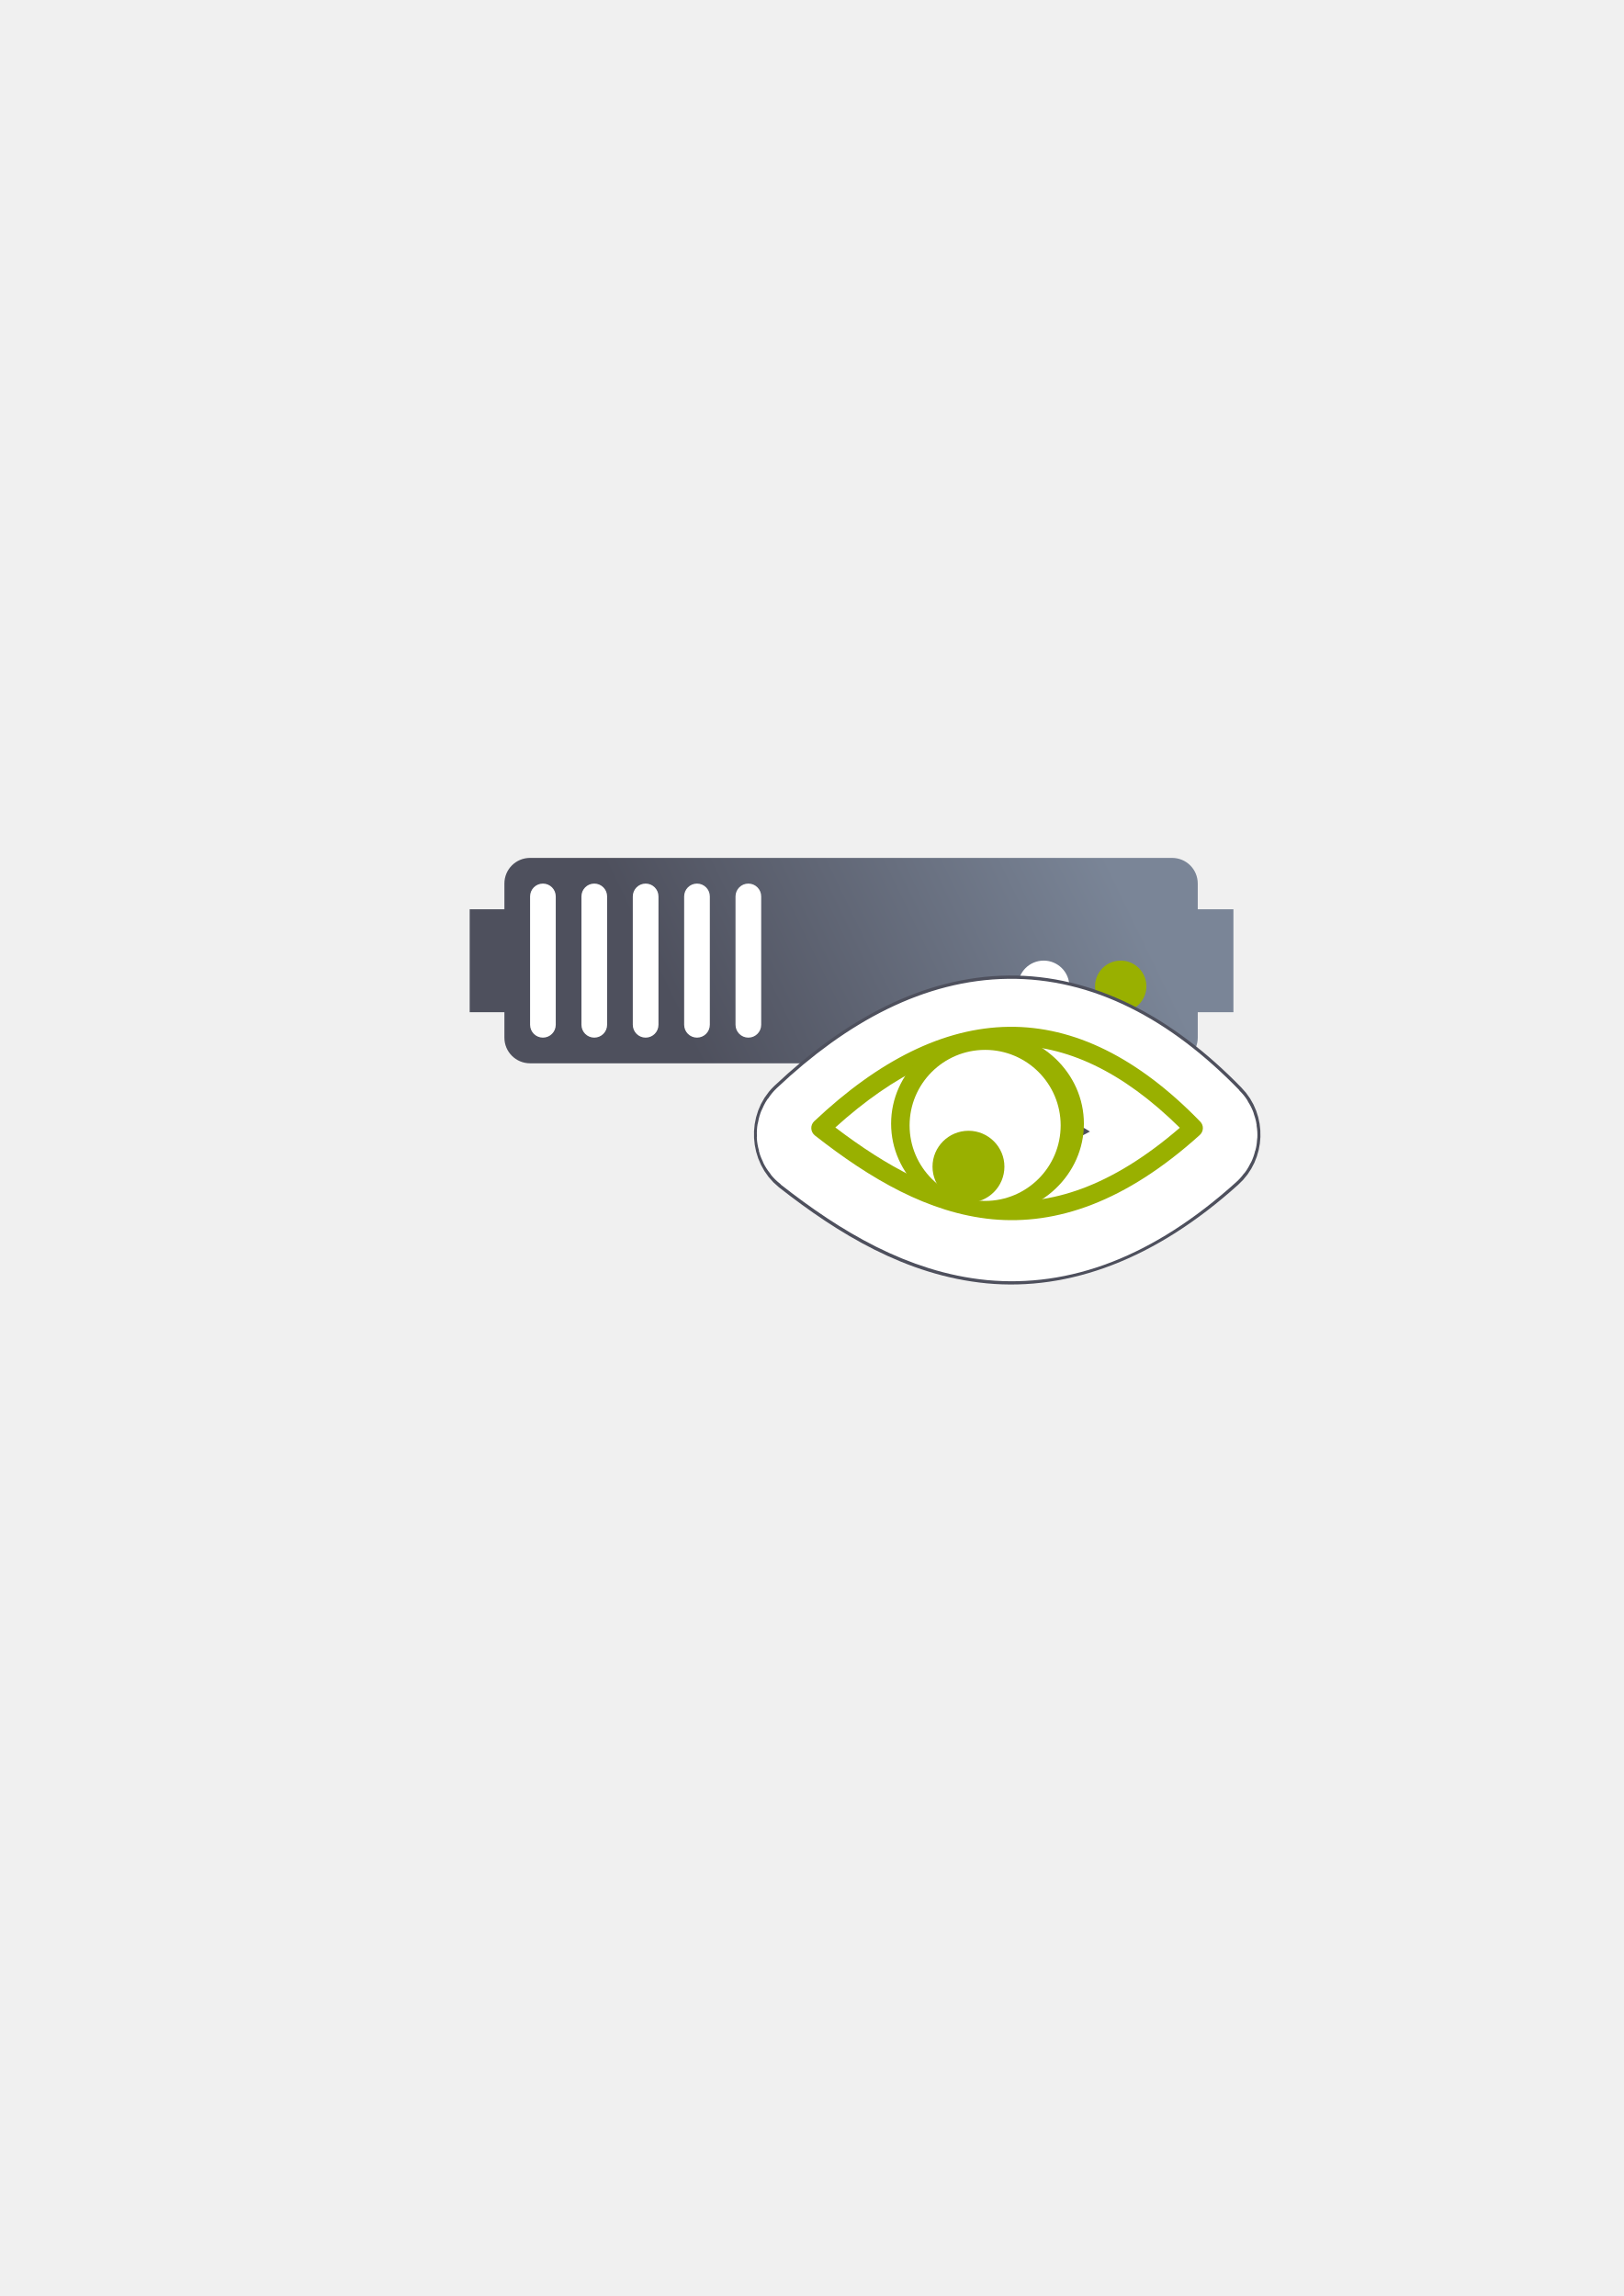
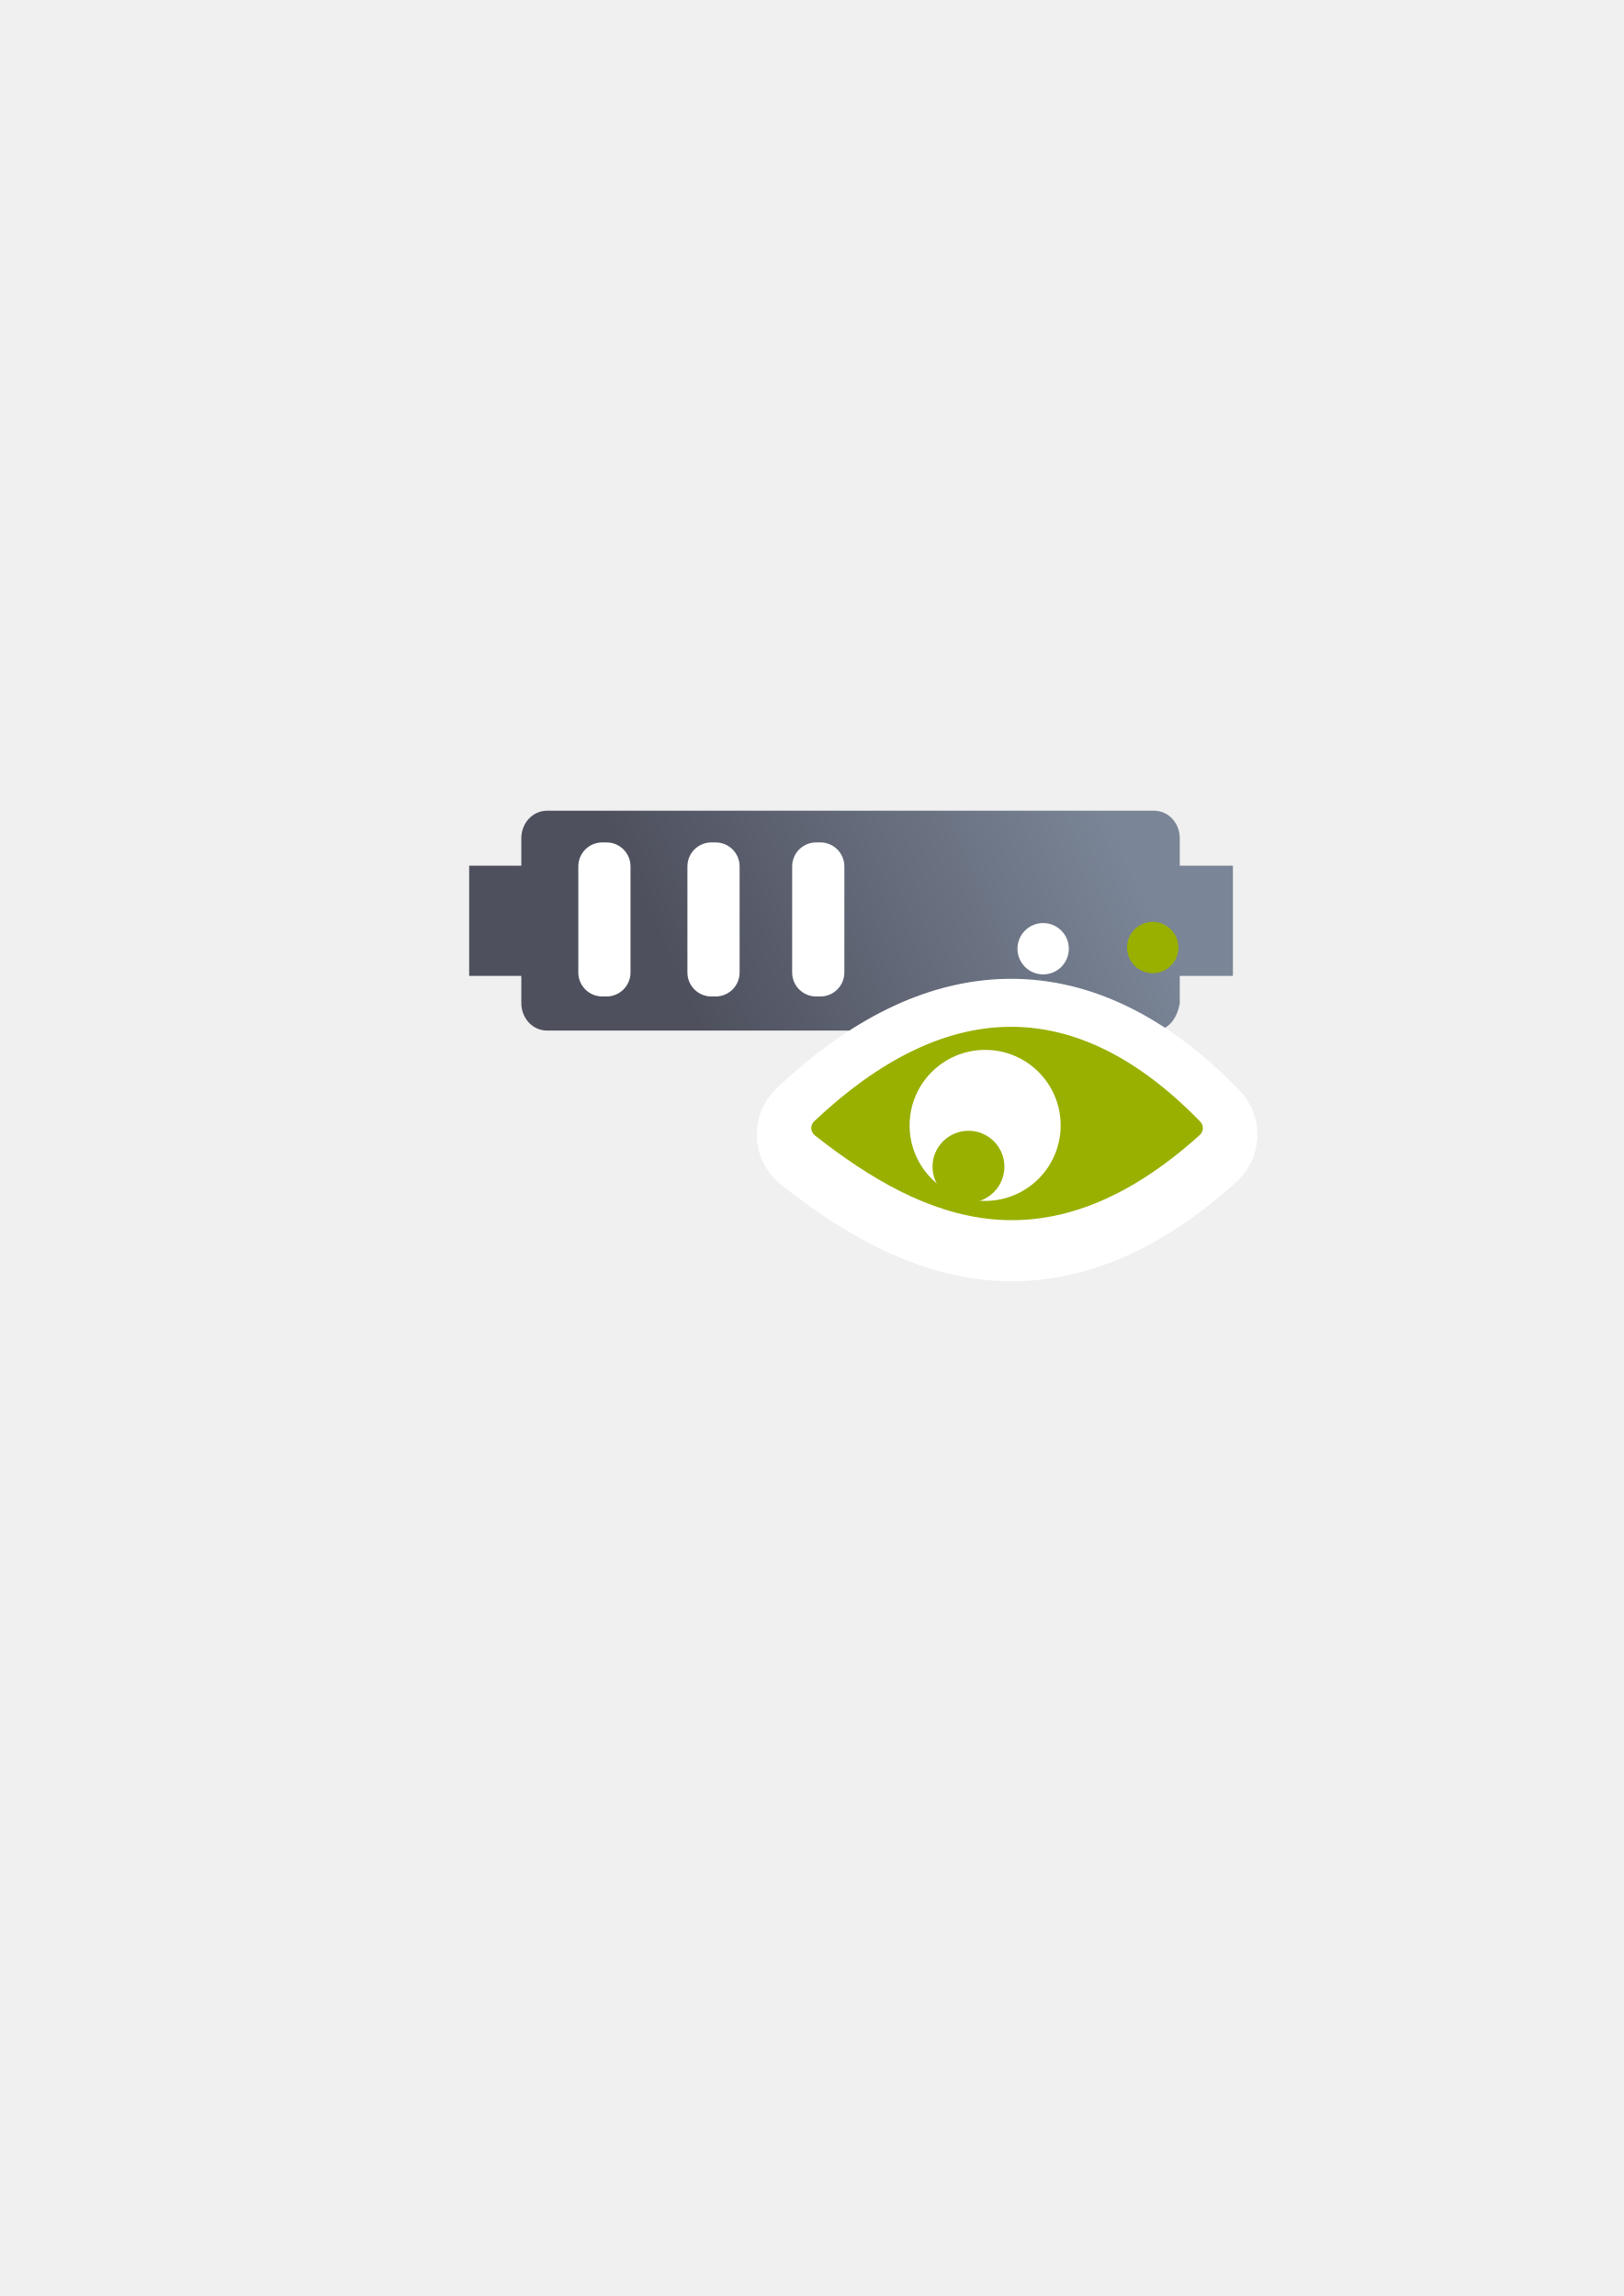
<svg xmlns="http://www.w3.org/2000/svg" xmlns:xlink="http://www.w3.org/1999/xlink" width="210mm" height="297mm" viewBox="0 0 744.094 1052.362" id="svg2" version="1.1">
  <defs id="defs4">
-     <linearGradient id="linearGradient4199">
-       <stop style="stop-color:#4e505d;stop-opacity:1;" offset="0" id="stop4201" />
-       <stop style="stop-color:#7a8597;stop-opacity:1" offset="1" id="stop4203" />
-     </linearGradient>
    <linearGradient id="linearGradient2224">
      <stop id="stop2226" offset="0" style="stop-color:#7c7c7c;stop-opacity:1;" />
      <stop id="stop2228" offset="1" style="stop-color:#b8b8b8;stop-opacity:1;" />
    </linearGradient>
    <linearGradient id="linearGradient15218">
      <stop id="stop15220" offset="0" style="stop-color:#eeeeef;stop-opacity:1;" />
      <stop id="stop2736" offset="0.599" style="stop-color:#d3d7cf;stop-opacity:1;" />
      <stop id="stop2738" offset="0.828" style="stop-color:#ffffff;stop-opacity:1;" />
      <stop id="stop15222" offset="1" style="stop-color:#d3d7cf;stop-opacity:1;" />
    </linearGradient>
    <pattern y="0" x="0" height="6" width="6" patternUnits="userSpaceOnUse" id="EMFhbasepattern" />
    <pattern y="0" x="0" height="6" width="6" patternUnits="userSpaceOnUse" id="EMFhbasepattern-5" />
-     <linearGradient xlink:href="#linearGradient4199" id="linearGradient4205" x1="321" y1="571.362" x2="509" y2="480.362" gradientUnits="userSpaceOnUse" gradientTransform="translate(0,-30)" />
    <pattern y="0" x="0" height="6" width="6" patternUnits="userSpaceOnUse" id="EMFhbasepattern-8" />
+     <linearGradient gradientTransform="matrix(1,0,0,1.070413,-1e-5,-38.02166)" xlink:href="#linearGradient4199" id="linearGradient4205" x1="321" y1="571.362" x2="509" y2="480.362" gradientUnits="userSpaceOnUse" />
+     <linearGradient id="linearGradient4199">
+       <stop style="stop-color:#4e505d;stop-opacity:1;" offset="0" id="stop4201" />
+       <stop style="stop-color:#7a8597;stop-opacity:1" offset="1" id="stop4203" />
+     </linearGradient>
  </defs>
  <g id="layer1">
+     <g transform="translate(-0.24021,-101.2088)" id="g4177">
+       <path id="rect4153" d="m 250.919,472.796 c -6.52,0 -11.768,5.618 -11.768,12.597 l 0,12.597 -23.91,0 0,50.516 23.91,0 0,12.469 c 0,6.979 5.249,12.597 11.768,12.597 l 278.206,0 c 6.52,0 10.663,-5.706 11.768,-12.597 l 0,-12.469 24.347,0 0,-50.516 -24.347,0 0,-12.597 c 0,-6.979 -5.249,-12.597 -11.768,-12.597 z" style="color:#252525;clip-rule:nonzero;display:inline;overflow:visible;visibility:visible;opacity:1;isolation:auto;mix-blend-mode:normal;color-interpolation:sRGB;color-interpolation-filters:linearRGB;solid-color:#252525;solid-opacity:1;fill:url(#linearGradient4205);fill-opacity:1;fill-rule:nonzero;stroke:none;stroke-width:30;stroke-linecap:butt;stroke-linejoin:round;stroke-miterlimit:4;stroke-dasharray:none;stroke-dashoffset:60.96;stroke-opacity:1;color-rendering:auto;image-rendering:auto;shape-rendering:auto;text-rendering:auto;enable-background:accumulate" />
+       <circle r="11.768" cy="535.506" cx="528.504" id="path4159" style="color:#252525;clip-rule:nonzero;display:inline;overflow:visible;visibility:visible;opacity:1;isolation:auto;mix-blend-mode:normal;color-interpolation:sRGB;color-interpolation-filters:linearRGB;solid-color:#252525;solid-opacity:1;fill:#99b000;fill-opacity:1;fill-rule:nonzero;stroke:none;stroke-width:30;stroke-linecap:butt;stroke-linejoin:round;stroke-miterlimit:4;stroke-dasharray:none;stroke-dashoffset:60.96;stroke-opacity:1;color-rendering:auto;image-rendering:auto;shape-rendering:auto;text-rendering:auto;enable-background:accumulate" />
+       <circle r="11.768" cy="536.059" cx="478.284" id="path4163" style="color:#252525;clip-rule:nonzero;display:inline;overflow:visible;visibility:visible;opacity:1;isolation:auto;mix-blend-mode:normal;color-interpolation:sRGB;color-interpolation-filters:linearRGB;solid-color:#252525;solid-opacity:1;fill:#ffffff;fill-opacity:1;fill-rule:nonzero;stroke:none;stroke-width:30;stroke-linecap:butt;stroke-linejoin:round;stroke-miterlimit:4;stroke-dasharray:none;stroke-dashoffset:60.96;stroke-opacity:1;color-rendering:auto;image-rendering:auto;shape-rendering:auto;text-rendering:auto;enable-background:accumulate" />
+       <rect ry="10.992" y="487.328" x="265.261" height="70.61" width="23.922" id="rect4165" style="color:#252525;clip-rule:nonzero;display:inline;overflow:visible;visibility:visible;opacity:1;isolation:auto;mix-blend-mode:normal;color-interpolation:sRGB;color-interpolation-filters:linearRGB;solid-color:#252525;solid-opacity:1;fill:#ffffff;fill-opacity:1;fill-rule:nonzero;stroke:none;stroke-width:30;stroke-linecap:butt;stroke-linejoin:round;stroke-miterlimit:4;stroke-dasharray:none;stroke-dashoffset:60.96;stroke-opacity:1;color-rendering:auto;image-rendering:auto;shape-rendering:auto;text-rendering:auto;enable-background:accumulate" />
+       <rect style="color:#252525;clip-rule:nonzero;display:inline;overflow:visible;visibility:visible;opacity:1;isolation:auto;mix-blend-mode:normal;color-interpolation:sRGB;color-interpolation-filters:linearRGB;solid-color:#252525;solid-opacity:1;fill:#ffffff;fill-opacity:1;fill-rule:nonzero;stroke:none;stroke-width:30;stroke-linecap:butt;stroke-linejoin:round;stroke-miterlimit:4;stroke-dasharray:none;stroke-dashoffset:60.96;stroke-opacity:1;color-rendering:auto;image-rendering:auto;shape-rendering:auto;text-rendering:auto;enable-background:accumulate" id="rect4407" width="23.922" height="70.61" x="315.261" y="487.328" ry="10.992" />
+       <rect ry="10.992" y="487.328" x="363.261" height="70.61" width="23.922" id="rect4409" style="color:#252525;clip-rule:nonzero;display:inline;overflow:visible;visibility:visible;opacity:1;isolation:auto;mix-blend-mode:normal;color-interpolation:sRGB;color-interpolation-filters:linearRGB;solid-color:#252525;solid-opacity:1;fill:#ffffff;fill-opacity:1;fill-rule:nonzero;stroke:none;stroke-width:30;stroke-linecap:butt;stroke-linejoin:round;stroke-miterlimit:4;stroke-dasharray:none;stroke-dashoffset:60.96;stroke-opacity:1;color-rendering:auto;image-rendering:auto;shape-rendering:auto;text-rendering:auto;enable-background:accumulate" />
+     </g>
    <rect style="opacity:1;fill:none;fill-opacity:1;stroke:none;stroke-width:23;stroke-linecap:butt;stroke-linejoin:round;stroke-miterlimit:4;stroke-dasharray:none;stroke-opacity:1" id="rect4160" width="400" height="400" x="190" y="322.362" />
    <g id="g4221" transform="matrix(0.5,0,0,0.5,230.7885,257.4679)">
      <path id="path4209" d="m 462.32,470.636 c -29.907,0.362 -59.67,15.424 -89.215,43.304 -1.883,1.81 -1.738,4.852 0.362,6.517 25.418,19.914 51.994,35.556 81.249,38.38 29.328,2.752 60.901,-7.748 95.081,-38.597 1.81,-1.593 1.955,-4.417 0.217,-6.155 -28.387,-29.256 -57.787,-43.811 -87.695,-43.449 z m 0.072,8.545 c 26.069,-0.29 51.994,11.804 78.281,37.728 -31.645,27.3 -59.308,35.845 -85.16,33.383 -25.273,-2.39 -49.17,-15.642 -72.704,-33.528 27.228,-24.621 53.732,-37.294 79.584,-37.583 z" style="fill:#99b000;fill-opacity:1;fill-rule:evenodd;stroke:#ffffff;stroke-width:50;stroke-linejoin:round;stroke-miterlimit:4;stroke-dasharray:none" />
      <path id="path4211" d="m 496.716,515.026 c 0,23.245 -19.769,42.073 -44.173,42.073 -24.404,0 -44.173,-18.828 -44.173,-42.073 0,-23.173 19.769,-42.073 44.173,-42.073 24.404,0 44.173,18.9 44.173,42.073 z" style="fill:#99b000;fill-opacity:1;fill-rule:nonzero;stroke:#ffffff;stroke-width:50;stroke-linejoin:round;stroke-miterlimit:4;stroke-dasharray:none" />
      <path id="path4213" d="m 486.071,515.823 c 0,19.117 -15.497,34.614 -34.614,34.614 -19.118,0 -34.614,-15.497 -34.614,-34.614 0,-19.118 15.497,-34.614 34.614,-34.614 19.117,0 34.614,15.497 34.614,34.614 z" style="fill:#ffffff;fill-opacity:1;fill-rule:nonzero;stroke:#ffffff;stroke-width:50;stroke-linejoin:round;stroke-miterlimit:4;stroke-dasharray:none" />
      <path id="path4215" d="m 460.292,534.723 c 0,9.124 -7.386,16.511 -16.438,16.511 -9.124,0 -16.511,-7.386 -16.511,-16.511 0,-9.052 7.386,-16.438 16.511,-16.438 9.052,0 16.438,7.386 16.438,16.438 z" style="fill:#99b000;fill-opacity:1;fill-rule:nonzero;stroke:#ffffff;stroke-width:50;stroke-linejoin:round;stroke-miterlimit:4;stroke-dasharray:none" />
    </g>
-     <g id="g4220" transform="translate(0,-54)">
-       <path id="rect4153" d="m 242.919,447.215 c -6.52,0 -11.768,5.249 -11.768,11.768 l 0,11.768 -15.91,0 0,47.193 15.91,0 0,11.649 c 0,6.52 5.249,11.768 11.768,11.768 l 294.206,0 c 6.52,0 11.768,-5.249 11.768,-11.768 l 0,-11.649 16.347,0 0,-47.193 -16.347,0 0,-11.768 c 0,-6.52 -5.249,-11.768 -11.768,-11.768 l -294.206,0 z" style="color:#252525;clip-rule:nonzero;display:inline;overflow:visible;visibility:visible;opacity:1;isolation:auto;mix-blend-mode:normal;color-interpolation:sRGB;color-interpolation-filters:linearRGB;solid-color:#252525;solid-opacity:1;fill:url(#linearGradient4205);fill-opacity:1;fill-rule:nonzero;stroke:none;stroke-width:30;stroke-linecap:butt;stroke-linejoin:round;stroke-miterlimit:4;stroke-dasharray:none;stroke-dashoffset:60.96;stroke-opacity:1;color-rendering:auto;image-rendering:auto;shape-rendering:auto;text-rendering:auto;enable-background:accumulate" />
-       <circle r="11.768" cy="506.059" cx="513.589" id="path4159" style="color:#252525;clip-rule:nonzero;display:inline;overflow:visible;visibility:visible;opacity:1;isolation:auto;mix-blend-mode:normal;color-interpolation:sRGB;color-interpolation-filters:linearRGB;solid-color:#252525;solid-opacity:1;fill:#99b000;fill-opacity:1;fill-rule:nonzero;stroke:none;stroke-width:30;stroke-linecap:butt;stroke-linejoin:round;stroke-miterlimit:4;stroke-dasharray:none;stroke-dashoffset:60.96;stroke-opacity:1;color-rendering:auto;image-rendering:auto;shape-rendering:auto;text-rendering:auto;enable-background:accumulate" />
-       <circle r="11.768" cy="506.059" cx="478.284" id="path4163" style="color:#252525;clip-rule:nonzero;display:inline;overflow:visible;visibility:visible;opacity:1;isolation:auto;mix-blend-mode:normal;color-interpolation:sRGB;color-interpolation-filters:linearRGB;solid-color:#252525;solid-opacity:1;fill:#ffffff;fill-opacity:1;fill-rule:nonzero;stroke:none;stroke-width:30;stroke-linecap:butt;stroke-linejoin:round;stroke-miterlimit:4;stroke-dasharray:none;stroke-dashoffset:60.96;stroke-opacity:1;color-rendering:auto;image-rendering:auto;shape-rendering:auto;text-rendering:auto;enable-background:accumulate" />
-       <rect ry="5.884" y="458.986" x="242.919" height="70.61" width="11.768" id="rect4165" style="color:#252525;clip-rule:nonzero;display:inline;overflow:visible;visibility:visible;opacity:1;isolation:auto;mix-blend-mode:normal;color-interpolation:sRGB;color-interpolation-filters:linearRGB;solid-color:#252525;solid-opacity:1;fill:#ffffff;fill-opacity:1;fill-rule:nonzero;stroke:none;stroke-width:30;stroke-linecap:butt;stroke-linejoin:round;stroke-miterlimit:4;stroke-dasharray:none;stroke-dashoffset:60.96;stroke-opacity:1;color-rendering:auto;image-rendering:auto;shape-rendering:auto;text-rendering:auto;enable-background:accumulate" />
-       <rect ry="5.884" y="458.986" x="266.455" height="70.61" width="11.768" id="rect4167" style="color:#252525;clip-rule:nonzero;display:inline;overflow:visible;visibility:visible;opacity:1;isolation:auto;mix-blend-mode:normal;color-interpolation:sRGB;color-interpolation-filters:linearRGB;solid-color:#252525;solid-opacity:1;fill:#ffffff;fill-opacity:1;fill-rule:nonzero;stroke:none;stroke-width:30;stroke-linecap:butt;stroke-linejoin:round;stroke-miterlimit:4;stroke-dasharray:none;stroke-dashoffset:60.96;stroke-opacity:1;color-rendering:auto;image-rendering:auto;shape-rendering:auto;text-rendering:auto;enable-background:accumulate" />
-       <rect ry="5.884" y="458.986" x="289.992" height="70.61" width="11.768" id="rect4169" style="color:#252525;clip-rule:nonzero;display:inline;overflow:visible;visibility:visible;opacity:1;isolation:auto;mix-blend-mode:normal;color-interpolation:sRGB;color-interpolation-filters:linearRGB;solid-color:#252525;solid-opacity:1;fill:#ffffff;fill-opacity:1;fill-rule:nonzero;stroke:none;stroke-width:30;stroke-linecap:butt;stroke-linejoin:round;stroke-miterlimit:4;stroke-dasharray:none;stroke-dashoffset:60.96;stroke-opacity:1;color-rendering:auto;image-rendering:auto;shape-rendering:auto;text-rendering:auto;enable-background:accumulate" />
-       <rect ry="5.884" y="458.986" x="313.528" height="70.61" width="11.768" id="rect4173" style="color:#252525;clip-rule:nonzero;display:inline;overflow:visible;visibility:visible;opacity:1;isolation:auto;mix-blend-mode:normal;color-interpolation:sRGB;color-interpolation-filters:linearRGB;solid-color:#252525;solid-opacity:1;fill:#ffffff;fill-opacity:1;fill-rule:nonzero;stroke:none;stroke-width:30;stroke-linecap:butt;stroke-linejoin:round;stroke-miterlimit:4;stroke-dasharray:none;stroke-dashoffset:60.96;stroke-opacity:1;color-rendering:auto;image-rendering:auto;shape-rendering:auto;text-rendering:auto;enable-background:accumulate" />
-       <rect ry="5.884" y="458.986" x="337.065" height="70.61" width="11.768" id="rect4175" style="color:#252525;clip-rule:nonzero;display:inline;overflow:visible;visibility:visible;opacity:1;isolation:auto;mix-blend-mode:normal;color-interpolation:sRGB;color-interpolation-filters:linearRGB;solid-color:#252525;solid-opacity:1;fill:#ffffff;fill-opacity:1;fill-rule:nonzero;stroke:none;stroke-width:30;stroke-linecap:butt;stroke-linejoin:round;stroke-miterlimit:4;stroke-dasharray:none;stroke-dashoffset:60.96;stroke-opacity:1;color-rendering:auto;image-rendering:auto;shape-rendering:auto;text-rendering:auto;enable-background:accumulate" />
-     </g>
-     <path style="color:#252525;font-style:normal;font-variant:normal;font-weight:normal;font-stretch:normal;font-size:medium;line-height:normal;font-family:sans-serif;text-indent:0;text-align:start;text-decoration:none;text-decoration-line:none;text-decoration-style:solid;text-decoration-color:#252525;letter-spacing:normal;word-spacing:normal;text-transform:none;direction:ltr;block-progression:tb;writing-mode:lr-tb;baseline-shift:baseline;text-anchor:start;white-space:normal;clip-rule:nonzero;display:inline;overflow:visible;visibility:visible;opacity:1;isolation:auto;mix-blend-mode:normal;color-interpolation:sRGB;color-interpolation-filters:linearRGB;solid-color:#252525;solid-opacity:1;fill:#ffffff;fill-opacity:1;fill-rule:evenodd;stroke:#4e505d;stroke-width:23;stroke-linecap:butt;stroke-linejoin:round;stroke-miterlimit:4;stroke-dasharray:none;stroke-dashoffset:0;stroke-opacity:1;color-rendering:auto;image-rendering:auto;shape-rendering:auto;text-rendering:auto;enable-background:accumulate" d="m 462.139,458.637 c -34.822,0.422 -68.087,17.915 -99.328,47.395 a 15.002,15.002 0 0 0 -0.102,0.096 c -8.21,7.894 -7.365,22.101 1.438,29.082 a 15.002,15.002 0 0 0 0.068,0.057 c 26.412,20.693 55.397,38.252 89.061,41.502 a 15.002,15.002 0 0 0 0.039,0.004 c 33.824,3.174 70.125,-9.586 106.422,-42.305 8.068,-7.135 8.645,-20.18 0.914,-27.951 -30.227,-31.103 -63.669,-48.301 -98.512,-47.879 z m 0.42,38.543 c 17.503,-0.195 35.372,6.362 54.721,21.994 -23.142,16.524 -42.202,20.913 -60.344,19.186 a 15.002,15.002 0 0 0 -0.012,0 c -16.034,-1.516 -32.423,-8.634 -49.291,-19.502 19.751,-14.61 38.005,-21.488 54.926,-21.678 z" id="path4245" />
    <path style="fill:#99b000;fill-opacity:1;fill-rule:evenodd;stroke:#ffffff;stroke-width:50;stroke-linejoin:round;stroke-miterlimit:4;stroke-dasharray:none" d="m 462.32,473.636 c -29.907,0.362 -59.67,15.424 -89.215,43.304 -1.883,1.81 -1.738,4.852 0.362,6.517 25.418,19.914 51.994,35.556 81.249,38.38 29.328,2.752 60.901,-7.748 95.081,-38.597 1.81,-1.593 1.955,-4.417 0.217,-6.155 -28.387,-29.256 -57.787,-43.811 -87.695,-43.449 z m 0.072,8.545 c 26.069,-0.29 51.994,11.804 78.281,37.728 -31.645,27.3 -59.308,35.845 -85.16,33.383 -25.273,-2.39 -49.17,-15.642 -72.704,-33.528 27.228,-24.621 53.732,-37.294 79.584,-37.583 z" id="path4229" />
-     <g id="g4201" transform="matrix(3.421192,0,0,3.421192,-1074.646,-1254.094)">
-       <path style="fill:#99b000;fill-opacity:1;fill-rule:evenodd;stroke:none" d="m 449.249,504.131 c -8.742,0.106 -17.441,4.508 -26.077,12.658 -0.55,0.529 -0.508,1.418 0.106,1.905 7.429,5.821 15.198,10.393 23.749,11.218 8.572,0.804 17.801,-2.265 27.792,-11.282 0.529,-0.466 0.572,-1.291 0.064,-1.799 -8.297,-8.551 -16.891,-12.806 -25.633,-12.7 z m 0.021,2.498 c 7.62,-0.085 15.198,3.45 22.881,11.028 -9.25,7.98 -17.335,10.477 -24.892,9.758 -7.387,-0.699 -14.372,-4.572 -21.251,-9.8 7.959,-7.197 15.706,-10.901 23.262,-10.985 z" id="path4184" />
-       <path style="fill:#99b000;fill-opacity:1;fill-rule:nonzero;stroke:none" d="m 459.303,517.106 c 0,6.794 -5.779,12.298 -12.912,12.298 -7.133,0 -12.912,-5.503 -12.912,-12.298 0,-6.773 5.778,-12.298 12.912,-12.298 7.133,0 12.912,5.524 12.912,12.298 z" id="path4186" />
-       <path style="fill:#ffffff;fill-opacity:1;fill-rule:nonzero;stroke:none" d="m 456.191,517.339 c 0,5.588 -4.53,10.118 -10.118,10.118 -5.588,0 -10.118,-4.53 -10.118,-10.118 0,-5.588 4.53,-10.118 10.118,-10.118 5.588,0 10.118,4.53 10.118,10.118 z" id="path4188" />
-       <path style="fill:#99b000;fill-opacity:1;fill-rule:nonzero;stroke:none" d="m 448.656,522.864 c 0,2.667 -2.159,4.826 -4.805,4.826 -2.667,0 -4.826,-2.159 -4.826,-4.826 0,-2.646 2.159,-4.805 4.826,-4.805 2.646,0 4.805,2.159 4.805,4.805 z" id="path4190" />
-     </g>
+     <path id="path4184" d="m 462.32,470.636 c -29.907,0.362 -59.67,15.424 -89.215,43.304 -1.883,1.81 -1.738,4.852 0.362,6.517 25.418,19.914 51.994,35.556 81.249,38.38 29.328,2.752 60.901,-7.748 95.081,-38.597 1.81,-1.593 1.955,-4.417 0.217,-6.155 -28.387,-29.256 -57.787,-43.811 -87.695,-43.449 z m 0.072,8.545 c -308.261,382.121 -154.131,191.06 0,0 z" style="fill:#99b000;fill-opacity:1;fill-rule:evenodd;stroke:none" />
+     <path id="path4186" d="m 496.716,515.026 c 0,23.245 -19.769,42.073 -44.173,42.073 -24.404,0 -44.173,-18.828 -44.173,-42.073 0,-23.173 19.769,-42.073 44.173,-42.073 24.404,0 44.173,18.9 44.173,42.073 z" style="fill:#99b000;fill-opacity:1;fill-rule:nonzero;stroke:none" />
+     <path id="path4188" d="m 486.071,515.823 c 0,19.117 -15.497,34.614 -34.614,34.614 -19.118,0 -34.614,-15.497 -34.614,-34.614 0,-19.118 15.497,-34.614 34.614,-34.614 19.117,0 34.614,15.497 34.614,34.614 z" style="fill:#ffffff;fill-opacity:1;fill-rule:nonzero;stroke:none" />
+     <path id="path4190" d="m 460.292,534.723 c 0,9.124 -7.386,16.511 -16.438,16.511 -9.124,0 -16.511,-7.386 -16.511,-16.511 0,-9.052 7.386,-16.438 16.511,-16.438 9.052,0 16.438,7.386 16.438,16.438 z" style="fill:#99b000;fill-opacity:1;fill-rule:nonzero;stroke:none" />
  </g>
</svg>
